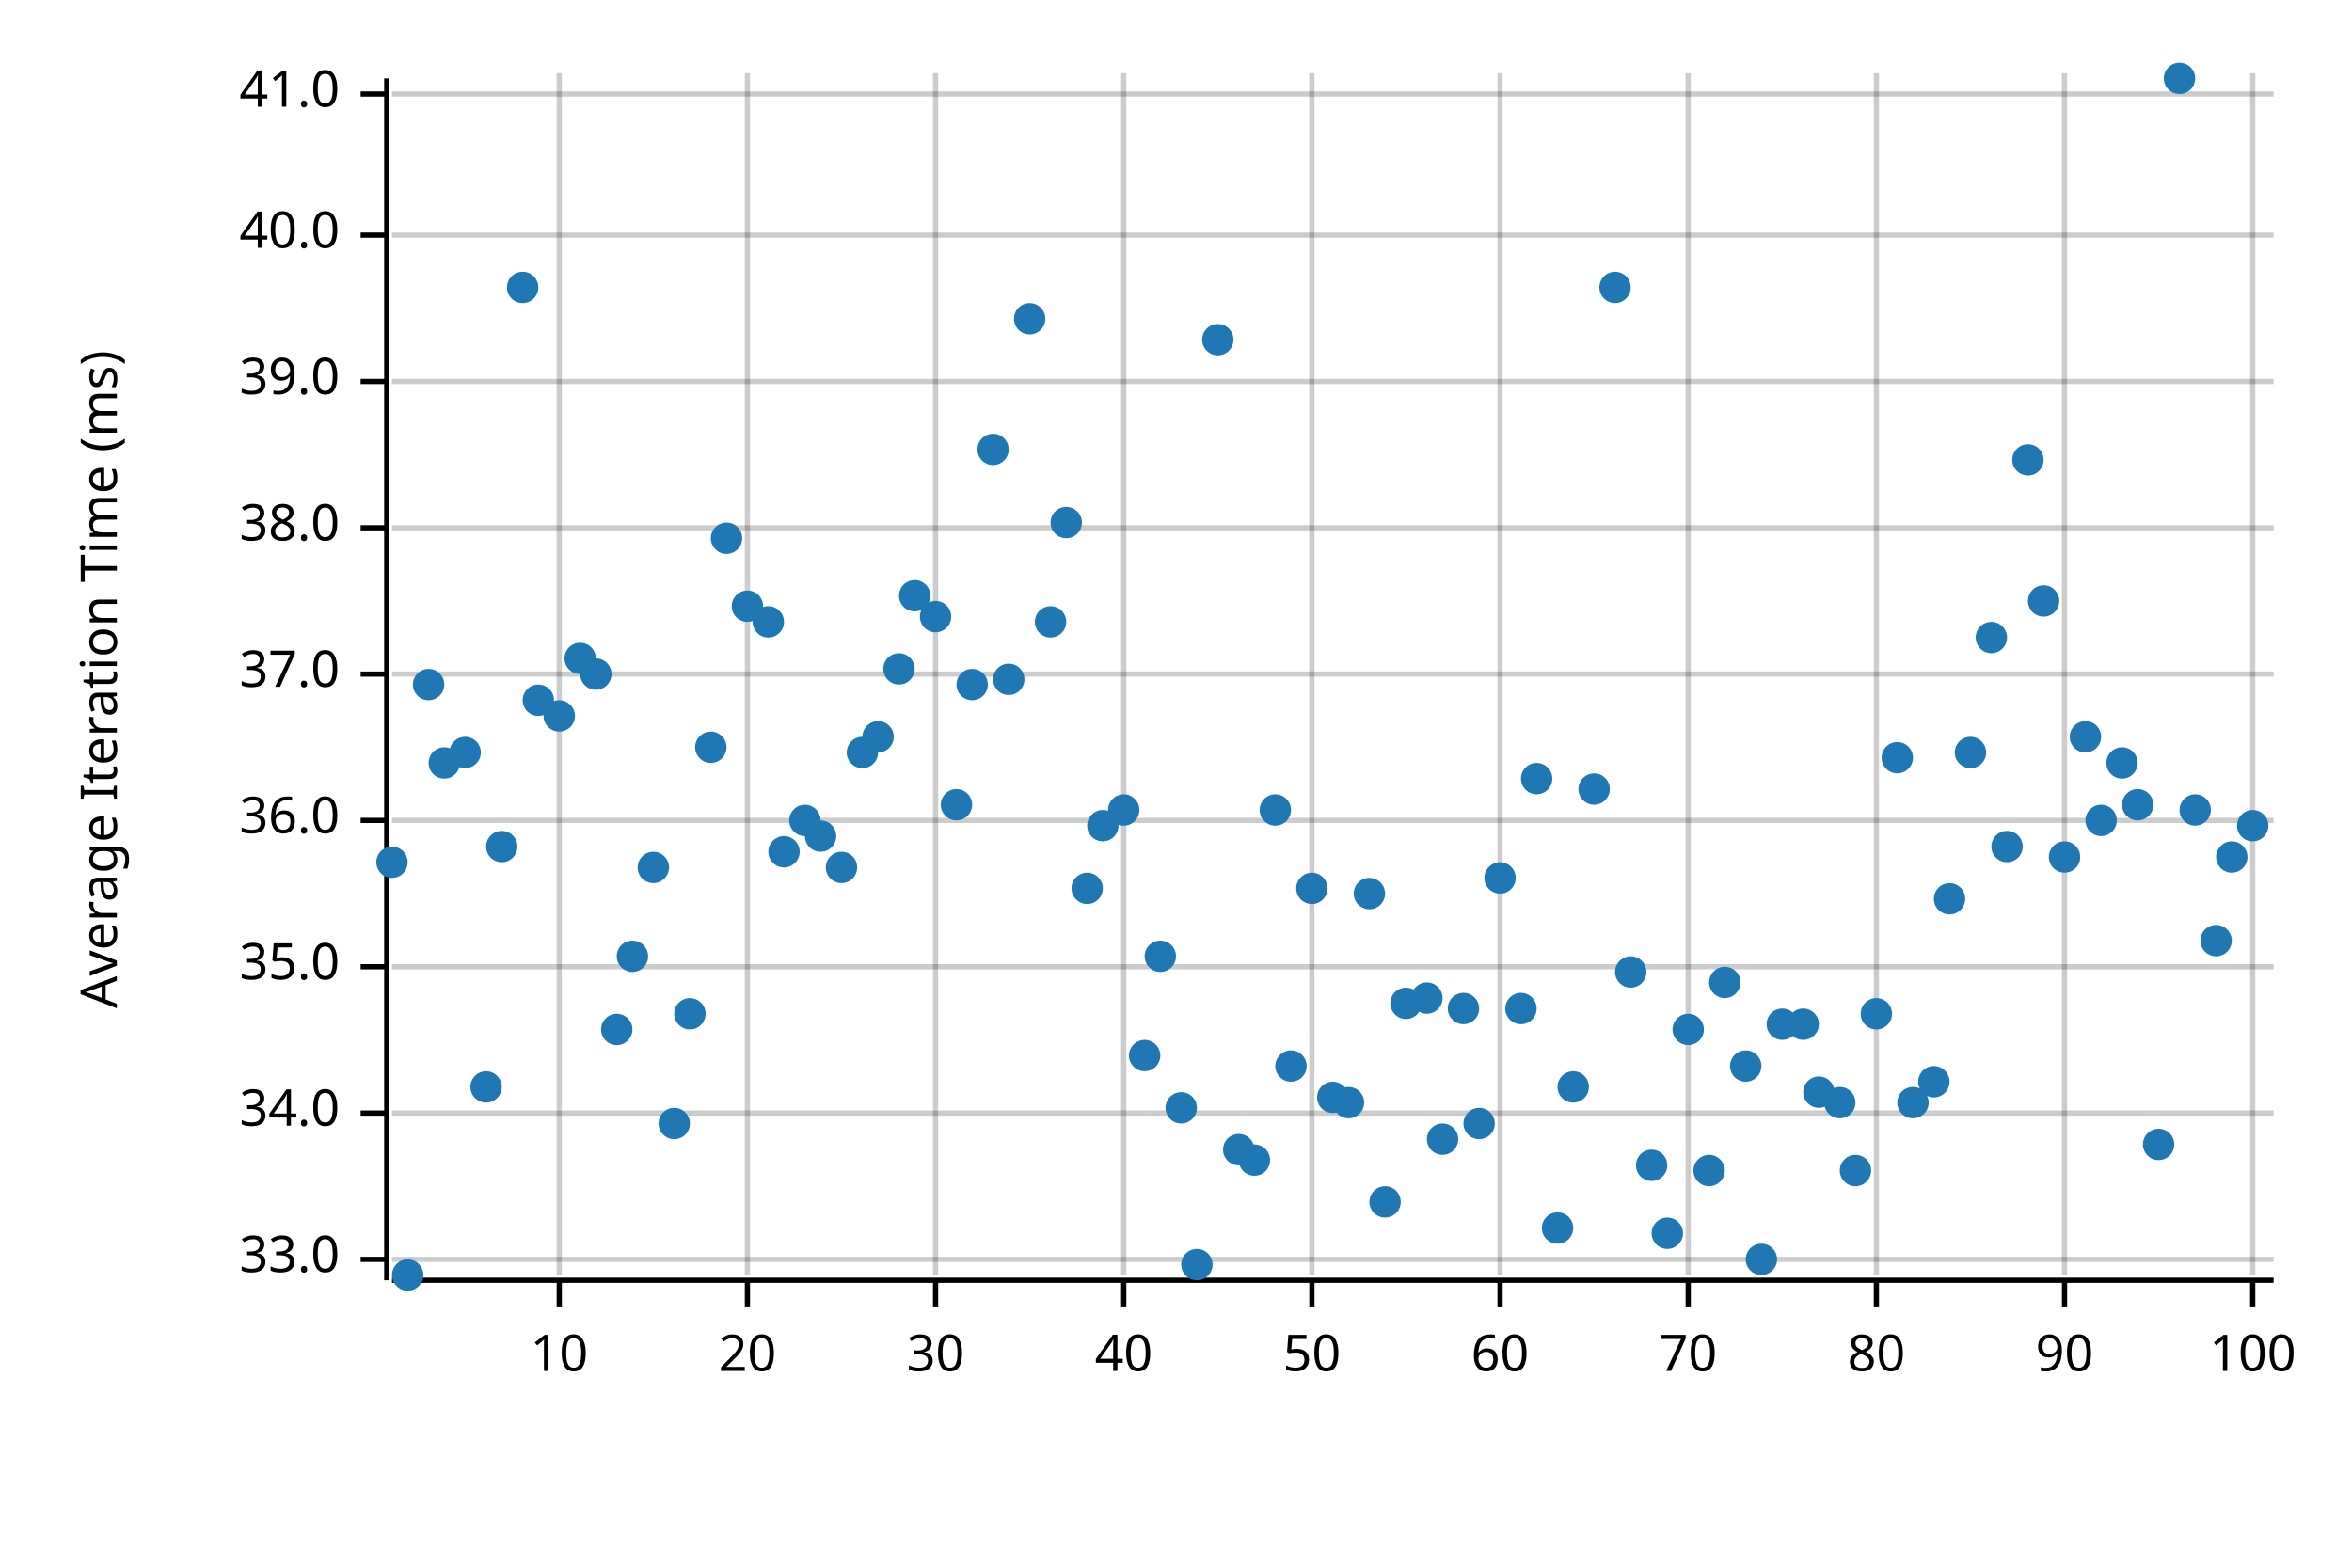
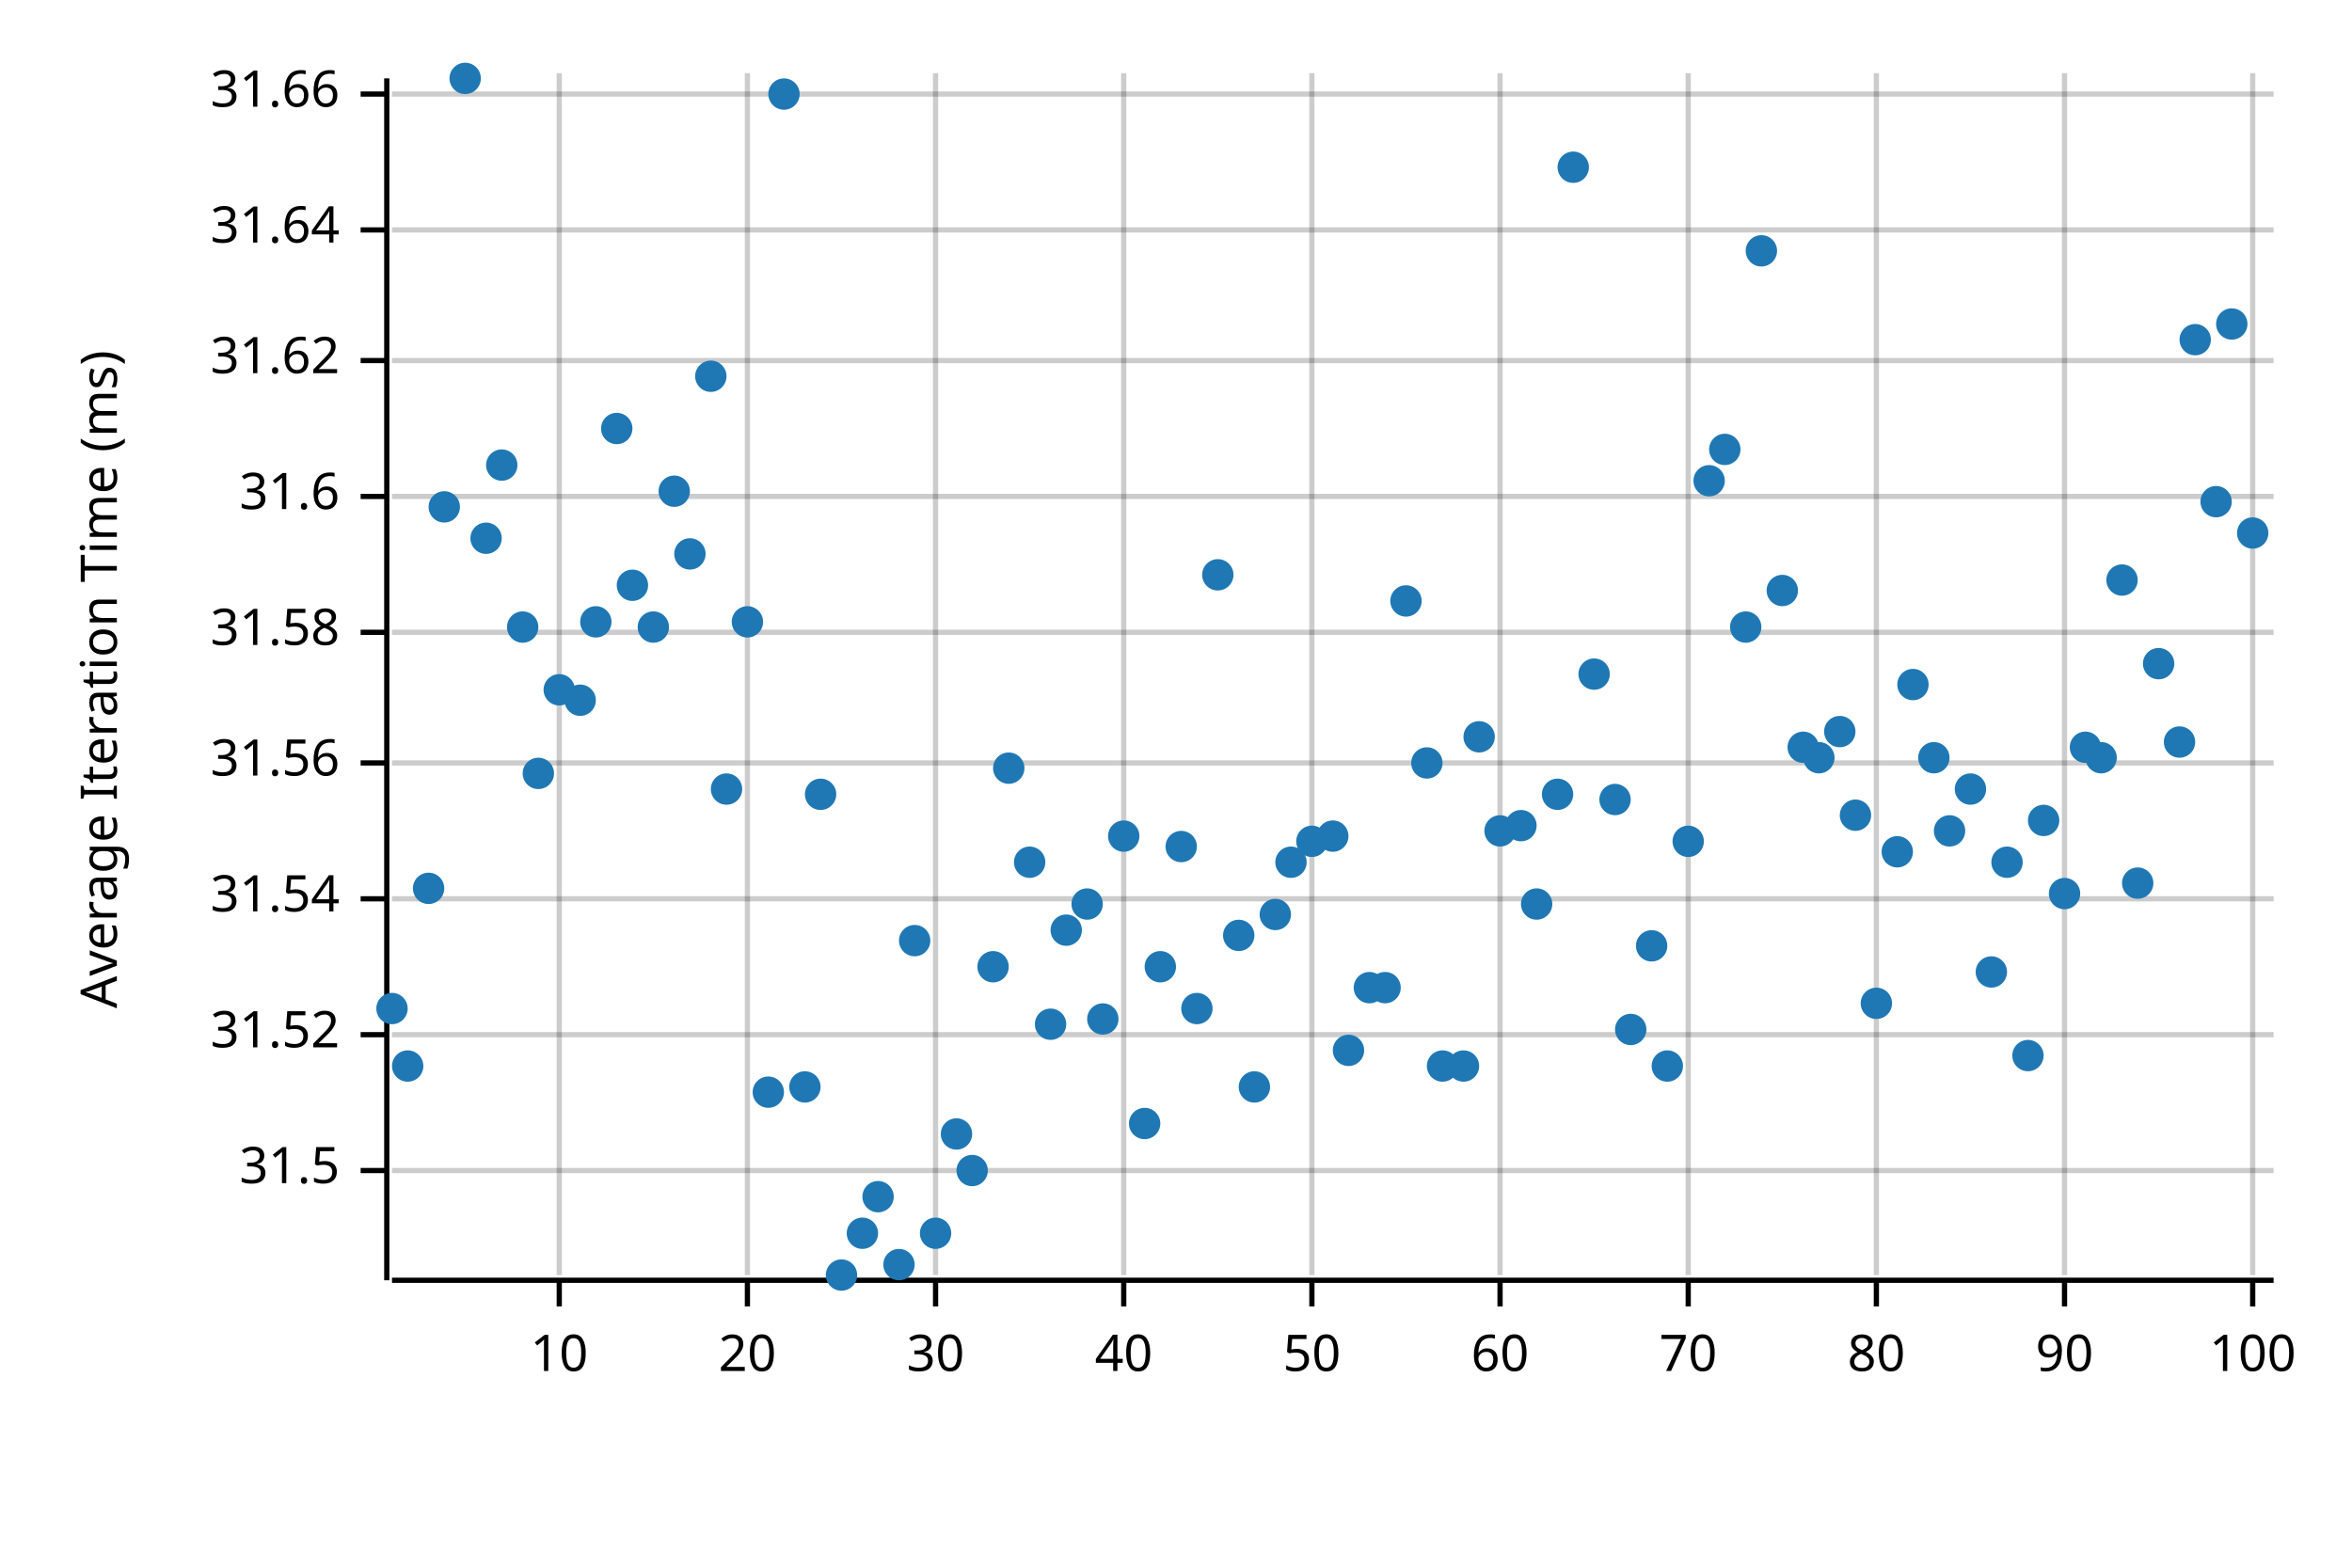
<svg xmlns="http://www.w3.org/2000/svg" width="450" height="300" viewBox="0 0 450 300">
  <text x="15" y="130" dy="0.76em" text-anchor="middle" font-family="sans-serif" font-size="9.677" opacity="1" fill="#000000" transform="rotate(270, 15, 130)">
Average Iteration Time (ms)
</text>
  <line opacity="0.2" stroke="#000000" stroke-width="1" x1="107" y1="244" x2="107" y2="14" />
  <line opacity="0.2" stroke="#000000" stroke-width="1" x1="143" y1="244" x2="143" y2="14" />
  <line opacity="0.2" stroke="#000000" stroke-width="1" x1="179" y1="244" x2="179" y2="14" />
  <line opacity="0.2" stroke="#000000" stroke-width="1" x1="215" y1="244" x2="215" y2="14" />
  <line opacity="0.2" stroke="#000000" stroke-width="1" x1="251" y1="244" x2="251" y2="14" />
  <line opacity="0.2" stroke="#000000" stroke-width="1" x1="287" y1="244" x2="287" y2="14" />
  <line opacity="0.2" stroke="#000000" stroke-width="1" x1="323" y1="244" x2="323" y2="14" />
  <line opacity="0.2" stroke="#000000" stroke-width="1" x1="359" y1="244" x2="359" y2="14" />
  <line opacity="0.2" stroke="#000000" stroke-width="1" x1="395" y1="244" x2="395" y2="14" />
  <line opacity="0.2" stroke="#000000" stroke-width="1" x1="431" y1="244" x2="431" y2="14" />
-   <line opacity="0.2" stroke="#000000" stroke-width="1" x1="75" y1="241" x2="435" y2="241" />
-   <line opacity="0.2" stroke="#000000" stroke-width="1" x1="75" y1="213" x2="435" y2="213" />
-   <line opacity="0.2" stroke="#000000" stroke-width="1" x1="75" y1="185" x2="435" y2="185" />
-   <line opacity="0.2" stroke="#000000" stroke-width="1" x1="75" y1="157" x2="435" y2="157" />
-   <line opacity="0.2" stroke="#000000" stroke-width="1" x1="75" y1="129" x2="435" y2="129" />
-   <line opacity="0.2" stroke="#000000" stroke-width="1" x1="75" y1="101" x2="435" y2="101" />
-   <line opacity="0.2" stroke="#000000" stroke-width="1" x1="75" y1="73" x2="435" y2="73" />
-   <line opacity="0.2" stroke="#000000" stroke-width="1" x1="75" y1="45" x2="435" y2="45" />
+   <line opacity="0.2" stroke="#000000" stroke-width="1" x1="75" y1="224" x2="435" y2="224" />
+   <line opacity="0.2" stroke="#000000" stroke-width="1" x1="75" y1="198" x2="435" y2="198" />
+   <line opacity="0.2" stroke="#000000" stroke-width="1" x1="75" y1="172" x2="435" y2="172" />
+   <line opacity="0.2" stroke="#000000" stroke-width="1" x1="75" y1="146" x2="435" y2="146" />
+   <line opacity="0.2" stroke="#000000" stroke-width="1" x1="75" y1="121" x2="435" y2="121" />
+   <line opacity="0.2" stroke="#000000" stroke-width="1" x1="75" y1="95" x2="435" y2="95" />
+   <line opacity="0.2" stroke="#000000" stroke-width="1" x1="75" y1="69" x2="435" y2="69" />
+   <line opacity="0.2" stroke="#000000" stroke-width="1" x1="75" y1="44" x2="435" y2="44" />
  <line opacity="0.2" stroke="#000000" stroke-width="1" x1="75" y1="18" x2="435" y2="18" />
  <polyline fill="none" opacity="1" stroke="#000000" stroke-width="1" points="74,15 74,245 " />
-   <text x="65" y="241" dy="0.5ex" text-anchor="end" font-family="sans-serif" font-size="9.677" opacity="1" fill="#000000">
- 33.0
- </text>
-   <polyline fill="none" opacity="1" stroke="#000000" stroke-width="1" points="69,241 74,241 " />
-   <text x="65" y="213" dy="0.5ex" text-anchor="end" font-family="sans-serif" font-size="9.677" opacity="1" fill="#000000">
- 34.0
- </text>
-   <polyline fill="none" opacity="1" stroke="#000000" stroke-width="1" points="69,213 74,213 " />
-   <text x="65" y="185" dy="0.5ex" text-anchor="end" font-family="sans-serif" font-size="9.677" opacity="1" fill="#000000">
- 35.0
- </text>
-   <polyline fill="none" opacity="1" stroke="#000000" stroke-width="1" points="69,185 74,185 " />
-   <text x="65" y="157" dy="0.5ex" text-anchor="end" font-family="sans-serif" font-size="9.677" opacity="1" fill="#000000">
- 36.0
- </text>
-   <polyline fill="none" opacity="1" stroke="#000000" stroke-width="1" points="69,157 74,157 " />
-   <text x="65" y="129" dy="0.5ex" text-anchor="end" font-family="sans-serif" font-size="9.677" opacity="1" fill="#000000">
- 37.0
- </text>
-   <polyline fill="none" opacity="1" stroke="#000000" stroke-width="1" points="69,129 74,129 " />
-   <text x="65" y="101" dy="0.5ex" text-anchor="end" font-family="sans-serif" font-size="9.677" opacity="1" fill="#000000">
- 38.0
- </text>
-   <polyline fill="none" opacity="1" stroke="#000000" stroke-width="1" points="69,101 74,101 " />
-   <text x="65" y="73" dy="0.5ex" text-anchor="end" font-family="sans-serif" font-size="9.677" opacity="1" fill="#000000">
- 39.0
- </text>
-   <polyline fill="none" opacity="1" stroke="#000000" stroke-width="1" points="69,73 74,73 " />
-   <text x="65" y="45" dy="0.5ex" text-anchor="end" font-family="sans-serif" font-size="9.677" opacity="1" fill="#000000">
- 40.0
- </text>
-   <polyline fill="none" opacity="1" stroke="#000000" stroke-width="1" points="69,45 74,45 " />
+   <text x="65" y="224" dy="0.5ex" text-anchor="end" font-family="sans-serif" font-size="9.677" opacity="1" fill="#000000">
+ 31.5
+ </text>
+   <polyline fill="none" opacity="1" stroke="#000000" stroke-width="1" points="69,224 74,224 " />
+   <text x="65" y="198" dy="0.5ex" text-anchor="end" font-family="sans-serif" font-size="9.677" opacity="1" fill="#000000">
+ 31.52
+ </text>
+   <polyline fill="none" opacity="1" stroke="#000000" stroke-width="1" points="69,198 74,198 " />
+   <text x="65" y="172" dy="0.5ex" text-anchor="end" font-family="sans-serif" font-size="9.677" opacity="1" fill="#000000">
+ 31.54
+ </text>
+   <polyline fill="none" opacity="1" stroke="#000000" stroke-width="1" points="69,172 74,172 " />
+   <text x="65" y="146" dy="0.5ex" text-anchor="end" font-family="sans-serif" font-size="9.677" opacity="1" fill="#000000">
+ 31.56
+ </text>
+   <polyline fill="none" opacity="1" stroke="#000000" stroke-width="1" points="69,146 74,146 " />
+   <text x="65" y="121" dy="0.5ex" text-anchor="end" font-family="sans-serif" font-size="9.677" opacity="1" fill="#000000">
+ 31.58
+ </text>
+   <polyline fill="none" opacity="1" stroke="#000000" stroke-width="1" points="69,121 74,121 " />
+   <text x="65" y="95" dy="0.5ex" text-anchor="end" font-family="sans-serif" font-size="9.677" opacity="1" fill="#000000">
+ 31.6
+ </text>
+   <polyline fill="none" opacity="1" stroke="#000000" stroke-width="1" points="69,95 74,95 " />
+   <text x="65" y="69" dy="0.5ex" text-anchor="end" font-family="sans-serif" font-size="9.677" opacity="1" fill="#000000">
+ 31.62
+ </text>
+   <polyline fill="none" opacity="1" stroke="#000000" stroke-width="1" points="69,69 74,69 " />
+   <text x="65" y="44" dy="0.5ex" text-anchor="end" font-family="sans-serif" font-size="9.677" opacity="1" fill="#000000">
+ 31.64
+ </text>
+   <polyline fill="none" opacity="1" stroke="#000000" stroke-width="1" points="69,44 74,44 " />
  <text x="65" y="18" dy="0.5ex" text-anchor="end" font-family="sans-serif" font-size="9.677" opacity="1" fill="#000000">
- 41.0
+ 31.66
</text>
  <polyline fill="none" opacity="1" stroke="#000000" stroke-width="1" points="69,18 74,18 " />
  <polyline fill="none" opacity="1" stroke="#000000" stroke-width="1" points="75,245 435,245 " />
  <text x="107" y="255" dy="0.76em" text-anchor="middle" font-family="sans-serif" font-size="9.677" opacity="1" fill="#000000">
10
</text>
  <polyline fill="none" opacity="1" stroke="#000000" stroke-width="1" points="107,245 107,250 " />
  <text x="143" y="255" dy="0.76em" text-anchor="middle" font-family="sans-serif" font-size="9.677" opacity="1" fill="#000000">
20
</text>
  <polyline fill="none" opacity="1" stroke="#000000" stroke-width="1" points="143,245 143,250 " />
  <text x="179" y="255" dy="0.76em" text-anchor="middle" font-family="sans-serif" font-size="9.677" opacity="1" fill="#000000">
30
</text>
  <polyline fill="none" opacity="1" stroke="#000000" stroke-width="1" points="179,245 179,250 " />
  <text x="215" y="255" dy="0.76em" text-anchor="middle" font-family="sans-serif" font-size="9.677" opacity="1" fill="#000000">
40
</text>
  <polyline fill="none" opacity="1" stroke="#000000" stroke-width="1" points="215,245 215,250 " />
  <text x="251" y="255" dy="0.76em" text-anchor="middle" font-family="sans-serif" font-size="9.677" opacity="1" fill="#000000">
50
</text>
  <polyline fill="none" opacity="1" stroke="#000000" stroke-width="1" points="251,245 251,250 " />
  <text x="287" y="255" dy="0.76em" text-anchor="middle" font-family="sans-serif" font-size="9.677" opacity="1" fill="#000000">
60
</text>
  <polyline fill="none" opacity="1" stroke="#000000" stroke-width="1" points="287,245 287,250 " />
  <text x="323" y="255" dy="0.76em" text-anchor="middle" font-family="sans-serif" font-size="9.677" opacity="1" fill="#000000">
70
</text>
  <polyline fill="none" opacity="1" stroke="#000000" stroke-width="1" points="323,245 323,250 " />
  <text x="359" y="255" dy="0.76em" text-anchor="middle" font-family="sans-serif" font-size="9.677" opacity="1" fill="#000000">
80
</text>
  <polyline fill="none" opacity="1" stroke="#000000" stroke-width="1" points="359,245 359,250 " />
  <text x="395" y="255" dy="0.76em" text-anchor="middle" font-family="sans-serif" font-size="9.677" opacity="1" fill="#000000">
90
</text>
  <polyline fill="none" opacity="1" stroke="#000000" stroke-width="1" points="395,245 395,250 " />
  <text x="431" y="255" dy="0.76em" text-anchor="middle" font-family="sans-serif" font-size="9.677" opacity="1" fill="#000000">
100
</text>
  <polyline fill="none" opacity="1" stroke="#000000" stroke-width="1" points="431,245 431,250 " />
-   <circle cx="75" cy="165" r="3" opacity="1" fill="#1F78B4" stroke="none" stroke-width="1" />
-   <circle cx="78" cy="244" r="3" opacity="1" fill="#1F78B4" stroke="none" stroke-width="1" />
-   <circle cx="82" cy="131" r="3" opacity="1" fill="#1F78B4" stroke="none" stroke-width="1" />
-   <circle cx="85" cy="146" r="3" opacity="1" fill="#1F78B4" stroke="none" stroke-width="1" />
-   <circle cx="89" cy="144" r="3" opacity="1" fill="#1F78B4" stroke="none" stroke-width="1" />
-   <circle cx="93" cy="208" r="3" opacity="1" fill="#1F78B4" stroke="none" stroke-width="1" />
-   <circle cx="96" cy="162" r="3" opacity="1" fill="#1F78B4" stroke="none" stroke-width="1" />
-   <circle cx="100" cy="55" r="3" opacity="1" fill="#1F78B4" stroke="none" stroke-width="1" />
-   <circle cx="103" cy="134" r="3" opacity="1" fill="#1F78B4" stroke="none" stroke-width="1" />
-   <circle cx="107" cy="137" r="3" opacity="1" fill="#1F78B4" stroke="none" stroke-width="1" />
-   <circle cx="111" cy="126" r="3" opacity="1" fill="#1F78B4" stroke="none" stroke-width="1" />
-   <circle cx="114" cy="129" r="3" opacity="1" fill="#1F78B4" stroke="none" stroke-width="1" />
-   <circle cx="118" cy="197" r="3" opacity="1" fill="#1F78B4" stroke="none" stroke-width="1" />
-   <circle cx="121" cy="183" r="3" opacity="1" fill="#1F78B4" stroke="none" stroke-width="1" />
-   <circle cx="125" cy="166" r="3" opacity="1" fill="#1F78B4" stroke="none" stroke-width="1" />
-   <circle cx="129" cy="215" r="3" opacity="1" fill="#1F78B4" stroke="none" stroke-width="1" />
-   <circle cx="132" cy="194" r="3" opacity="1" fill="#1F78B4" stroke="none" stroke-width="1" />
-   <circle cx="136" cy="143" r="3" opacity="1" fill="#1F78B4" stroke="none" stroke-width="1" />
-   <circle cx="139" cy="103" r="3" opacity="1" fill="#1F78B4" stroke="none" stroke-width="1" />
-   <circle cx="143" cy="116" r="3" opacity="1" fill="#1F78B4" stroke="none" stroke-width="1" />
-   <circle cx="147" cy="119" r="3" opacity="1" fill="#1F78B4" stroke="none" stroke-width="1" />
-   <circle cx="150" cy="163" r="3" opacity="1" fill="#1F78B4" stroke="none" stroke-width="1" />
-   <circle cx="154" cy="157" r="3" opacity="1" fill="#1F78B4" stroke="none" stroke-width="1" />
-   <circle cx="157" cy="160" r="3" opacity="1" fill="#1F78B4" stroke="none" stroke-width="1" />
-   <circle cx="161" cy="166" r="3" opacity="1" fill="#1F78B4" stroke="none" stroke-width="1" />
-   <circle cx="165" cy="144" r="3" opacity="1" fill="#1F78B4" stroke="none" stroke-width="1" />
-   <circle cx="168" cy="141" r="3" opacity="1" fill="#1F78B4" stroke="none" stroke-width="1" />
-   <circle cx="172" cy="128" r="3" opacity="1" fill="#1F78B4" stroke="none" stroke-width="1" />
-   <circle cx="175" cy="114" r="3" opacity="1" fill="#1F78B4" stroke="none" stroke-width="1" />
-   <circle cx="179" cy="118" r="3" opacity="1" fill="#1F78B4" stroke="none" stroke-width="1" />
-   <circle cx="183" cy="154" r="3" opacity="1" fill="#1F78B4" stroke="none" stroke-width="1" />
-   <circle cx="186" cy="131" r="3" opacity="1" fill="#1F78B4" stroke="none" stroke-width="1" />
-   <circle cx="190" cy="86" r="3" opacity="1" fill="#1F78B4" stroke="none" stroke-width="1" />
-   <circle cx="193" cy="130" r="3" opacity="1" fill="#1F78B4" stroke="none" stroke-width="1" />
-   <circle cx="197" cy="61" r="3" opacity="1" fill="#1F78B4" stroke="none" stroke-width="1" />
-   <circle cx="201" cy="119" r="3" opacity="1" fill="#1F78B4" stroke="none" stroke-width="1" />
-   <circle cx="204" cy="100" r="3" opacity="1" fill="#1F78B4" stroke="none" stroke-width="1" />
-   <circle cx="208" cy="170" r="3" opacity="1" fill="#1F78B4" stroke="none" stroke-width="1" />
-   <circle cx="211" cy="158" r="3" opacity="1" fill="#1F78B4" stroke="none" stroke-width="1" />
-   <circle cx="215" cy="155" r="3" opacity="1" fill="#1F78B4" stroke="none" stroke-width="1" />
-   <circle cx="219" cy="202" r="3" opacity="1" fill="#1F78B4" stroke="none" stroke-width="1" />
-   <circle cx="222" cy="183" r="3" opacity="1" fill="#1F78B4" stroke="none" stroke-width="1" />
-   <circle cx="226" cy="212" r="3" opacity="1" fill="#1F78B4" stroke="none" stroke-width="1" />
-   <circle cx="229" cy="242" r="3" opacity="1" fill="#1F78B4" stroke="none" stroke-width="1" />
-   <circle cx="233" cy="65" r="3" opacity="1" fill="#1F78B4" stroke="none" stroke-width="1" />
-   <circle cx="237" cy="220" r="3" opacity="1" fill="#1F78B4" stroke="none" stroke-width="1" />
-   <circle cx="240" cy="222" r="3" opacity="1" fill="#1F78B4" stroke="none" stroke-width="1" />
-   <circle cx="244" cy="155" r="3" opacity="1" fill="#1F78B4" stroke="none" stroke-width="1" />
-   <circle cx="247" cy="204" r="3" opacity="1" fill="#1F78B4" stroke="none" stroke-width="1" />
-   <circle cx="251" cy="170" r="3" opacity="1" fill="#1F78B4" stroke="none" stroke-width="1" />
-   <circle cx="255" cy="210" r="3" opacity="1" fill="#1F78B4" stroke="none" stroke-width="1" />
-   <circle cx="258" cy="211" r="3" opacity="1" fill="#1F78B4" stroke="none" stroke-width="1" />
-   <circle cx="262" cy="171" r="3" opacity="1" fill="#1F78B4" stroke="none" stroke-width="1" />
-   <circle cx="265" cy="230" r="3" opacity="1" fill="#1F78B4" stroke="none" stroke-width="1" />
-   <circle cx="269" cy="192" r="3" opacity="1" fill="#1F78B4" stroke="none" stroke-width="1" />
-   <circle cx="273" cy="191" r="3" opacity="1" fill="#1F78B4" stroke="none" stroke-width="1" />
-   <circle cx="276" cy="218" r="3" opacity="1" fill="#1F78B4" stroke="none" stroke-width="1" />
-   <circle cx="280" cy="193" r="3" opacity="1" fill="#1F78B4" stroke="none" stroke-width="1" />
-   <circle cx="283" cy="215" r="3" opacity="1" fill="#1F78B4" stroke="none" stroke-width="1" />
-   <circle cx="287" cy="168" r="3" opacity="1" fill="#1F78B4" stroke="none" stroke-width="1" />
-   <circle cx="291" cy="193" r="3" opacity="1" fill="#1F78B4" stroke="none" stroke-width="1" />
-   <circle cx="294" cy="149" r="3" opacity="1" fill="#1F78B4" stroke="none" stroke-width="1" />
-   <circle cx="298" cy="235" r="3" opacity="1" fill="#1F78B4" stroke="none" stroke-width="1" />
-   <circle cx="301" cy="208" r="3" opacity="1" fill="#1F78B4" stroke="none" stroke-width="1" />
-   <circle cx="305" cy="151" r="3" opacity="1" fill="#1F78B4" stroke="none" stroke-width="1" />
-   <circle cx="309" cy="55" r="3" opacity="1" fill="#1F78B4" stroke="none" stroke-width="1" />
-   <circle cx="312" cy="186" r="3" opacity="1" fill="#1F78B4" stroke="none" stroke-width="1" />
-   <circle cx="316" cy="223" r="3" opacity="1" fill="#1F78B4" stroke="none" stroke-width="1" />
-   <circle cx="319" cy="236" r="3" opacity="1" fill="#1F78B4" stroke="none" stroke-width="1" />
-   <circle cx="323" cy="197" r="3" opacity="1" fill="#1F78B4" stroke="none" stroke-width="1" />
-   <circle cx="327" cy="224" r="3" opacity="1" fill="#1F78B4" stroke="none" stroke-width="1" />
-   <circle cx="330" cy="188" r="3" opacity="1" fill="#1F78B4" stroke="none" stroke-width="1" />
-   <circle cx="334" cy="204" r="3" opacity="1" fill="#1F78B4" stroke="none" stroke-width="1" />
-   <circle cx="337" cy="241" r="3" opacity="1" fill="#1F78B4" stroke="none" stroke-width="1" />
-   <circle cx="341" cy="196" r="3" opacity="1" fill="#1F78B4" stroke="none" stroke-width="1" />
-   <circle cx="345" cy="196" r="3" opacity="1" fill="#1F78B4" stroke="none" stroke-width="1" />
-   <circle cx="348" cy="209" r="3" opacity="1" fill="#1F78B4" stroke="none" stroke-width="1" />
-   <circle cx="352" cy="211" r="3" opacity="1" fill="#1F78B4" stroke="none" stroke-width="1" />
-   <circle cx="355" cy="224" r="3" opacity="1" fill="#1F78B4" stroke="none" stroke-width="1" />
-   <circle cx="359" cy="194" r="3" opacity="1" fill="#1F78B4" stroke="none" stroke-width="1" />
-   <circle cx="363" cy="145" r="3" opacity="1" fill="#1F78B4" stroke="none" stroke-width="1" />
-   <circle cx="366" cy="211" r="3" opacity="1" fill="#1F78B4" stroke="none" stroke-width="1" />
-   <circle cx="370" cy="207" r="3" opacity="1" fill="#1F78B4" stroke="none" stroke-width="1" />
-   <circle cx="373" cy="172" r="3" opacity="1" fill="#1F78B4" stroke="none" stroke-width="1" />
-   <circle cx="377" cy="144" r="3" opacity="1" fill="#1F78B4" stroke="none" stroke-width="1" />
-   <circle cx="381" cy="122" r="3" opacity="1" fill="#1F78B4" stroke="none" stroke-width="1" />
-   <circle cx="384" cy="162" r="3" opacity="1" fill="#1F78B4" stroke="none" stroke-width="1" />
-   <circle cx="388" cy="88" r="3" opacity="1" fill="#1F78B4" stroke="none" stroke-width="1" />
-   <circle cx="391" cy="115" r="3" opacity="1" fill="#1F78B4" stroke="none" stroke-width="1" />
-   <circle cx="395" cy="164" r="3" opacity="1" fill="#1F78B4" stroke="none" stroke-width="1" />
-   <circle cx="399" cy="141" r="3" opacity="1" fill="#1F78B4" stroke="none" stroke-width="1" />
-   <circle cx="402" cy="157" r="3" opacity="1" fill="#1F78B4" stroke="none" stroke-width="1" />
-   <circle cx="406" cy="146" r="3" opacity="1" fill="#1F78B4" stroke="none" stroke-width="1" />
-   <circle cx="409" cy="154" r="3" opacity="1" fill="#1F78B4" stroke="none" stroke-width="1" />
-   <circle cx="413" cy="219" r="3" opacity="1" fill="#1F78B4" stroke="none" stroke-width="1" />
-   <circle cx="417" cy="15" r="3" opacity="1" fill="#1F78B4" stroke="none" stroke-width="1" />
-   <circle cx="420" cy="155" r="3" opacity="1" fill="#1F78B4" stroke="none" stroke-width="1" />
-   <circle cx="424" cy="180" r="3" opacity="1" fill="#1F78B4" stroke="none" stroke-width="1" />
-   <circle cx="427" cy="164" r="3" opacity="1" fill="#1F78B4" stroke="none" stroke-width="1" />
-   <circle cx="431" cy="158" r="3" opacity="1" fill="#1F78B4" stroke="none" stroke-width="1" />
+   <circle cx="75" cy="193" r="3" opacity="1" fill="#1F78B4" stroke="none" stroke-width="1" />
+   <circle cx="78" cy="204" r="3" opacity="1" fill="#1F78B4" stroke="none" stroke-width="1" />
+   <circle cx="82" cy="170" r="3" opacity="1" fill="#1F78B4" stroke="none" stroke-width="1" />
+   <circle cx="85" cy="97" r="3" opacity="1" fill="#1F78B4" stroke="none" stroke-width="1" />
+   <circle cx="89" cy="15" r="3" opacity="1" fill="#1F78B4" stroke="none" stroke-width="1" />
+   <circle cx="93" cy="103" r="3" opacity="1" fill="#1F78B4" stroke="none" stroke-width="1" />
+   <circle cx="96" cy="89" r="3" opacity="1" fill="#1F78B4" stroke="none" stroke-width="1" />
+   <circle cx="100" cy="120" r="3" opacity="1" fill="#1F78B4" stroke="none" stroke-width="1" />
+   <circle cx="103" cy="148" r="3" opacity="1" fill="#1F78B4" stroke="none" stroke-width="1" />
+   <circle cx="107" cy="132" r="3" opacity="1" fill="#1F78B4" stroke="none" stroke-width="1" />
+   <circle cx="111" cy="134" r="3" opacity="1" fill="#1F78B4" stroke="none" stroke-width="1" />
+   <circle cx="114" cy="119" r="3" opacity="1" fill="#1F78B4" stroke="none" stroke-width="1" />
+   <circle cx="118" cy="82" r="3" opacity="1" fill="#1F78B4" stroke="none" stroke-width="1" />
+   <circle cx="121" cy="112" r="3" opacity="1" fill="#1F78B4" stroke="none" stroke-width="1" />
+   <circle cx="125" cy="120" r="3" opacity="1" fill="#1F78B4" stroke="none" stroke-width="1" />
+   <circle cx="129" cy="94" r="3" opacity="1" fill="#1F78B4" stroke="none" stroke-width="1" />
+   <circle cx="132" cy="106" r="3" opacity="1" fill="#1F78B4" stroke="none" stroke-width="1" />
+   <circle cx="136" cy="72" r="3" opacity="1" fill="#1F78B4" stroke="none" stroke-width="1" />
+   <circle cx="139" cy="151" r="3" opacity="1" fill="#1F78B4" stroke="none" stroke-width="1" />
+   <circle cx="143" cy="119" r="3" opacity="1" fill="#1F78B4" stroke="none" stroke-width="1" />
+   <circle cx="147" cy="209" r="3" opacity="1" fill="#1F78B4" stroke="none" stroke-width="1" />
+   <circle cx="150" cy="18" r="3" opacity="1" fill="#1F78B4" stroke="none" stroke-width="1" />
+   <circle cx="154" cy="208" r="3" opacity="1" fill="#1F78B4" stroke="none" stroke-width="1" />
+   <circle cx="157" cy="152" r="3" opacity="1" fill="#1F78B4" stroke="none" stroke-width="1" />
+   <circle cx="161" cy="244" r="3" opacity="1" fill="#1F78B4" stroke="none" stroke-width="1" />
+   <circle cx="165" cy="236" r="3" opacity="1" fill="#1F78B4" stroke="none" stroke-width="1" />
+   <circle cx="168" cy="229" r="3" opacity="1" fill="#1F78B4" stroke="none" stroke-width="1" />
+   <circle cx="172" cy="242" r="3" opacity="1" fill="#1F78B4" stroke="none" stroke-width="1" />
+   <circle cx="175" cy="180" r="3" opacity="1" fill="#1F78B4" stroke="none" stroke-width="1" />
+   <circle cx="179" cy="236" r="3" opacity="1" fill="#1F78B4" stroke="none" stroke-width="1" />
+   <circle cx="183" cy="217" r="3" opacity="1" fill="#1F78B4" stroke="none" stroke-width="1" />
+   <circle cx="186" cy="224" r="3" opacity="1" fill="#1F78B4" stroke="none" stroke-width="1" />
+   <circle cx="190" cy="185" r="3" opacity="1" fill="#1F78B4" stroke="none" stroke-width="1" />
+   <circle cx="193" cy="147" r="3" opacity="1" fill="#1F78B4" stroke="none" stroke-width="1" />
+   <circle cx="197" cy="165" r="3" opacity="1" fill="#1F78B4" stroke="none" stroke-width="1" />
+   <circle cx="201" cy="196" r="3" opacity="1" fill="#1F78B4" stroke="none" stroke-width="1" />
+   <circle cx="204" cy="178" r="3" opacity="1" fill="#1F78B4" stroke="none" stroke-width="1" />
+   <circle cx="208" cy="173" r="3" opacity="1" fill="#1F78B4" stroke="none" stroke-width="1" />
+   <circle cx="211" cy="195" r="3" opacity="1" fill="#1F78B4" stroke="none" stroke-width="1" />
+   <circle cx="215" cy="160" r="3" opacity="1" fill="#1F78B4" stroke="none" stroke-width="1" />
+   <circle cx="219" cy="215" r="3" opacity="1" fill="#1F78B4" stroke="none" stroke-width="1" />
+   <circle cx="222" cy="185" r="3" opacity="1" fill="#1F78B4" stroke="none" stroke-width="1" />
+   <circle cx="226" cy="162" r="3" opacity="1" fill="#1F78B4" stroke="none" stroke-width="1" />
+   <circle cx="229" cy="193" r="3" opacity="1" fill="#1F78B4" stroke="none" stroke-width="1" />
+   <circle cx="233" cy="110" r="3" opacity="1" fill="#1F78B4" stroke="none" stroke-width="1" />
+   <circle cx="237" cy="179" r="3" opacity="1" fill="#1F78B4" stroke="none" stroke-width="1" />
+   <circle cx="240" cy="208" r="3" opacity="1" fill="#1F78B4" stroke="none" stroke-width="1" />
+   <circle cx="244" cy="175" r="3" opacity="1" fill="#1F78B4" stroke="none" stroke-width="1" />
+   <circle cx="247" cy="165" r="3" opacity="1" fill="#1F78B4" stroke="none" stroke-width="1" />
+   <circle cx="251" cy="161" r="3" opacity="1" fill="#1F78B4" stroke="none" stroke-width="1" />
+   <circle cx="255" cy="160" r="3" opacity="1" fill="#1F78B4" stroke="none" stroke-width="1" />
+   <circle cx="258" cy="201" r="3" opacity="1" fill="#1F78B4" stroke="none" stroke-width="1" />
+   <circle cx="262" cy="189" r="3" opacity="1" fill="#1F78B4" stroke="none" stroke-width="1" />
+   <circle cx="265" cy="189" r="3" opacity="1" fill="#1F78B4" stroke="none" stroke-width="1" />
+   <circle cx="269" cy="115" r="3" opacity="1" fill="#1F78B4" stroke="none" stroke-width="1" />
+   <circle cx="273" cy="146" r="3" opacity="1" fill="#1F78B4" stroke="none" stroke-width="1" />
+   <circle cx="276" cy="204" r="3" opacity="1" fill="#1F78B4" stroke="none" stroke-width="1" />
+   <circle cx="280" cy="204" r="3" opacity="1" fill="#1F78B4" stroke="none" stroke-width="1" />
+   <circle cx="283" cy="141" r="3" opacity="1" fill="#1F78B4" stroke="none" stroke-width="1" />
+   <circle cx="287" cy="159" r="3" opacity="1" fill="#1F78B4" stroke="none" stroke-width="1" />
+   <circle cx="291" cy="158" r="3" opacity="1" fill="#1F78B4" stroke="none" stroke-width="1" />
+   <circle cx="294" cy="173" r="3" opacity="1" fill="#1F78B4" stroke="none" stroke-width="1" />
+   <circle cx="298" cy="152" r="3" opacity="1" fill="#1F78B4" stroke="none" stroke-width="1" />
+   <circle cx="301" cy="32" r="3" opacity="1" fill="#1F78B4" stroke="none" stroke-width="1" />
+   <circle cx="305" cy="129" r="3" opacity="1" fill="#1F78B4" stroke="none" stroke-width="1" />
+   <circle cx="309" cy="153" r="3" opacity="1" fill="#1F78B4" stroke="none" stroke-width="1" />
+   <circle cx="312" cy="197" r="3" opacity="1" fill="#1F78B4" stroke="none" stroke-width="1" />
+   <circle cx="316" cy="181" r="3" opacity="1" fill="#1F78B4" stroke="none" stroke-width="1" />
+   <circle cx="319" cy="204" r="3" opacity="1" fill="#1F78B4" stroke="none" stroke-width="1" />
+   <circle cx="323" cy="161" r="3" opacity="1" fill="#1F78B4" stroke="none" stroke-width="1" />
+   <circle cx="327" cy="92" r="3" opacity="1" fill="#1F78B4" stroke="none" stroke-width="1" />
+   <circle cx="330" cy="86" r="3" opacity="1" fill="#1F78B4" stroke="none" stroke-width="1" />
+   <circle cx="334" cy="120" r="3" opacity="1" fill="#1F78B4" stroke="none" stroke-width="1" />
+   <circle cx="337" cy="48" r="3" opacity="1" fill="#1F78B4" stroke="none" stroke-width="1" />
+   <circle cx="341" cy="113" r="3" opacity="1" fill="#1F78B4" stroke="none" stroke-width="1" />
+   <circle cx="345" cy="143" r="3" opacity="1" fill="#1F78B4" stroke="none" stroke-width="1" />
+   <circle cx="348" cy="145" r="3" opacity="1" fill="#1F78B4" stroke="none" stroke-width="1" />
+   <circle cx="352" cy="140" r="3" opacity="1" fill="#1F78B4" stroke="none" stroke-width="1" />
+   <circle cx="355" cy="156" r="3" opacity="1" fill="#1F78B4" stroke="none" stroke-width="1" />
+   <circle cx="359" cy="192" r="3" opacity="1" fill="#1F78B4" stroke="none" stroke-width="1" />
+   <circle cx="363" cy="163" r="3" opacity="1" fill="#1F78B4" stroke="none" stroke-width="1" />
+   <circle cx="366" cy="131" r="3" opacity="1" fill="#1F78B4" stroke="none" stroke-width="1" />
+   <circle cx="370" cy="145" r="3" opacity="1" fill="#1F78B4" stroke="none" stroke-width="1" />
+   <circle cx="373" cy="159" r="3" opacity="1" fill="#1F78B4" stroke="none" stroke-width="1" />
+   <circle cx="377" cy="151" r="3" opacity="1" fill="#1F78B4" stroke="none" stroke-width="1" />
+   <circle cx="381" cy="186" r="3" opacity="1" fill="#1F78B4" stroke="none" stroke-width="1" />
+   <circle cx="384" cy="165" r="3" opacity="1" fill="#1F78B4" stroke="none" stroke-width="1" />
+   <circle cx="388" cy="202" r="3" opacity="1" fill="#1F78B4" stroke="none" stroke-width="1" />
+   <circle cx="391" cy="157" r="3" opacity="1" fill="#1F78B4" stroke="none" stroke-width="1" />
+   <circle cx="395" cy="171" r="3" opacity="1" fill="#1F78B4" stroke="none" stroke-width="1" />
+   <circle cx="399" cy="143" r="3" opacity="1" fill="#1F78B4" stroke="none" stroke-width="1" />
+   <circle cx="402" cy="145" r="3" opacity="1" fill="#1F78B4" stroke="none" stroke-width="1" />
+   <circle cx="406" cy="111" r="3" opacity="1" fill="#1F78B4" stroke="none" stroke-width="1" />
+   <circle cx="409" cy="169" r="3" opacity="1" fill="#1F78B4" stroke="none" stroke-width="1" />
+   <circle cx="413" cy="127" r="3" opacity="1" fill="#1F78B4" stroke="none" stroke-width="1" />
+   <circle cx="417" cy="142" r="3" opacity="1" fill="#1F78B4" stroke="none" stroke-width="1" />
+   <circle cx="420" cy="65" r="3" opacity="1" fill="#1F78B4" stroke="none" stroke-width="1" />
+   <circle cx="424" cy="96" r="3" opacity="1" fill="#1F78B4" stroke="none" stroke-width="1" />
+   <circle cx="427" cy="62" r="3" opacity="1" fill="#1F78B4" stroke="none" stroke-width="1" />
+   <circle cx="431" cy="102" r="3" opacity="1" fill="#1F78B4" stroke="none" stroke-width="1" />
</svg>
